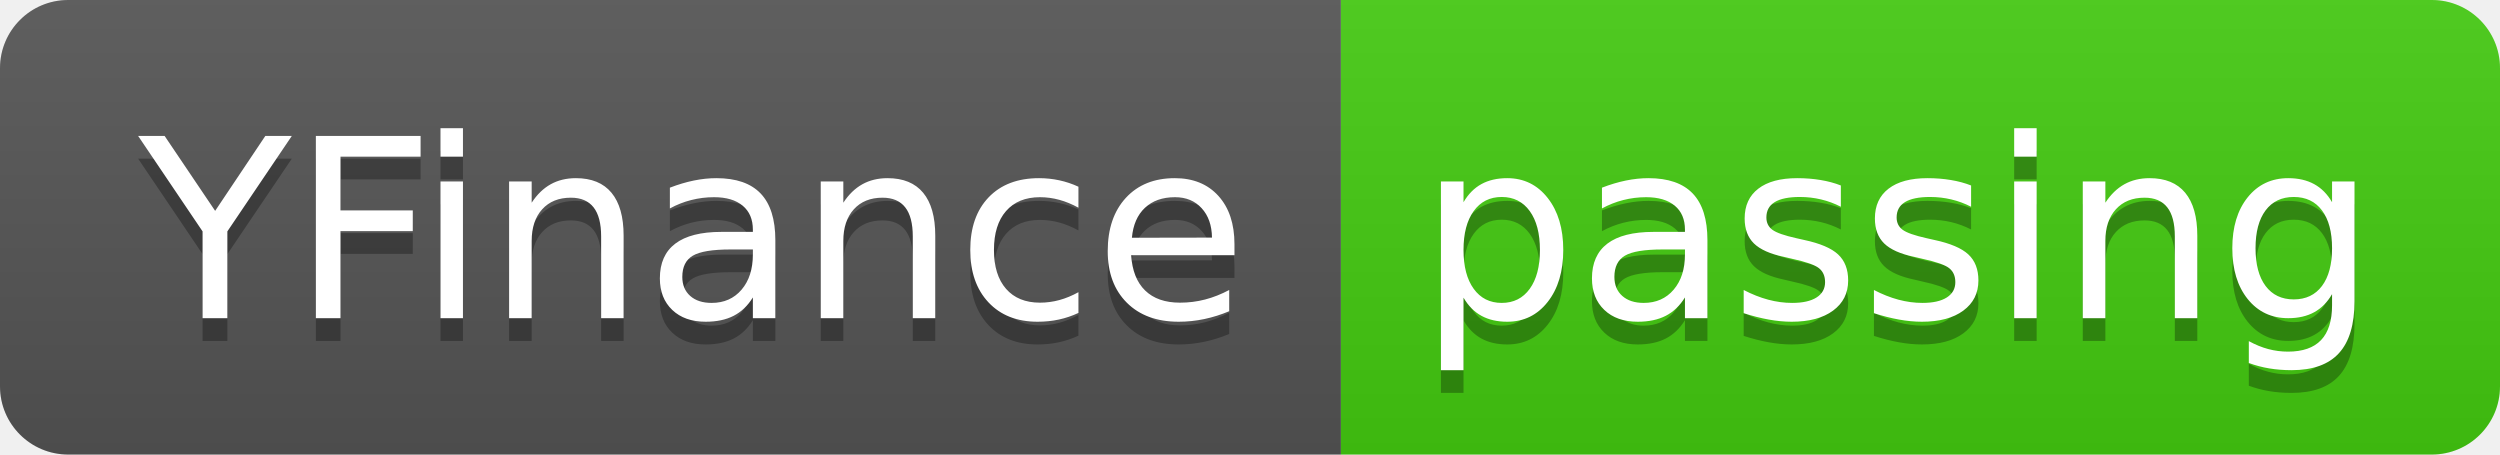
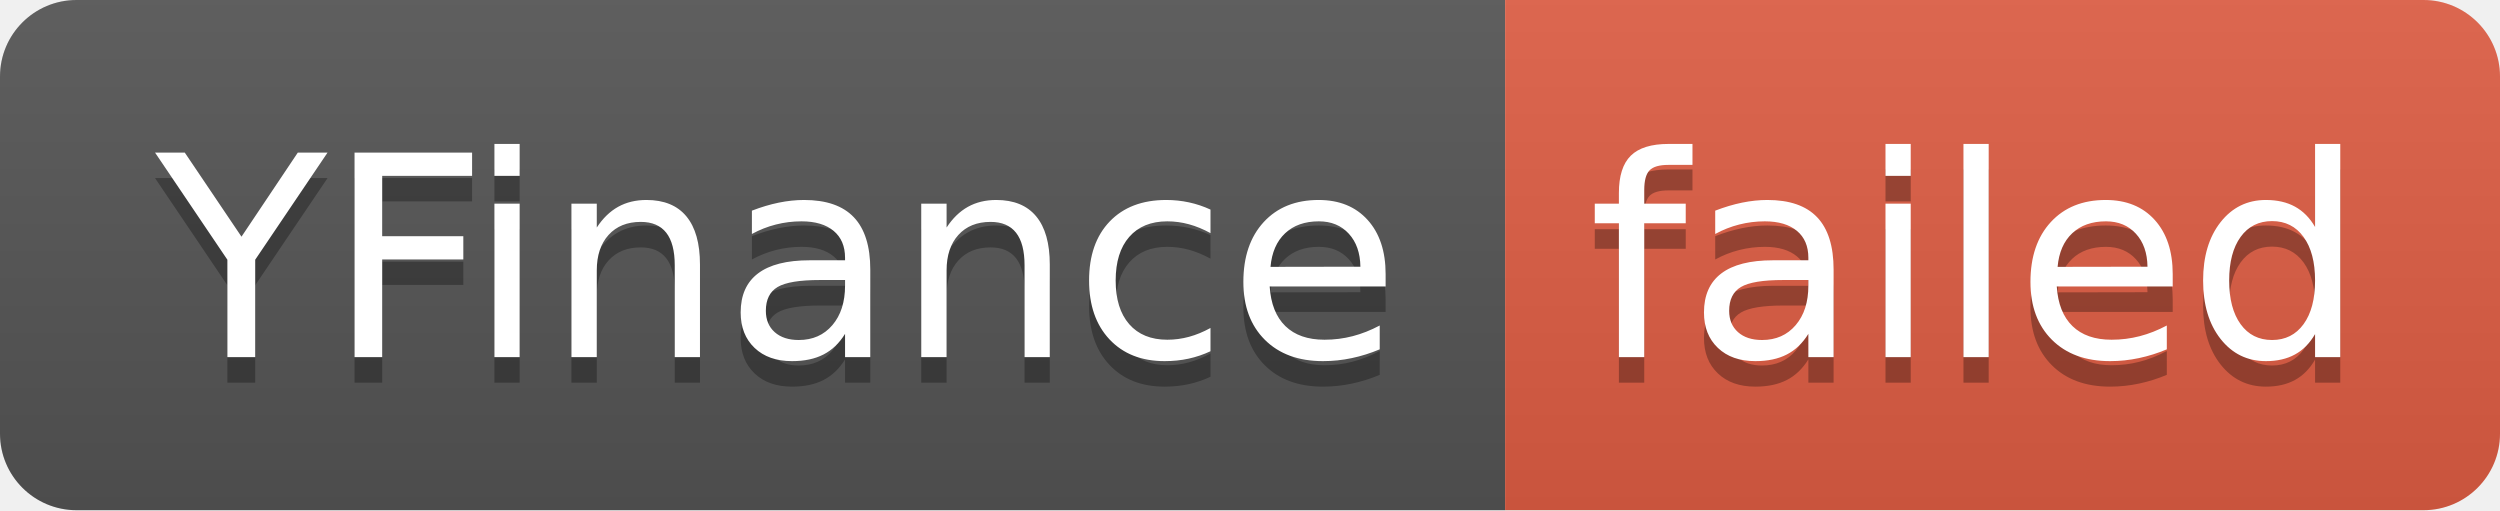
- <svg xmlns="http://www.w3.org/2000/svg" width="110" height="20" role="img" aria-label="YFinance: passing">
+ <svg xmlns="http://www.w3.org/2000/svg" width="98" height="20" role="img" aria-label="YFinance: failed">
  <linearGradient id="s" x2="0" y2="100%">
    <stop offset="0" stop-color="#bbb" stop-opacity=".1" />
    <stop offset="1" stop-opacity=".1" />
  </linearGradient>
  <clipPath id="r">
-     <rect width="110" height="20" rx="3" fill="#fff" />
+     <rect width="98" height="20" rx="3" fill="#fff" />
  </clipPath>
  <g clip-path="url(#r)">
    <rect width="59" height="20" fill="#555" />
-     <rect x="59" width="51" height="20" fill="#4c1" />
-     <rect width="110" height="20" fill="url(#s)" />
+     <rect x="59" width="39" height="20" fill="#e05d44" />
+     <rect width="98" height="20" fill="url(#s)" />
  </g>
  <g fill="#fff" text-anchor="middle" font-family="Verdana,Geneva,DejaVu Sans,sans-serif" text-rendering="geometricPrecision" font-size="110">
    <text aria-hidden="true" x="305" y="150" fill="#010101" fill-opacity=".3" transform="scale(.1)" textLength="490">YFinance</text>
    <text x="305" y="140" transform="scale(.1)" fill="#fff" textLength="490">YFinance</text>
-     <text aria-hidden="true" x="835" y="150" fill="#010101" fill-opacity=".3" transform="scale(.1)" textLength="410">passing</text>
-     <text x="835" y="140" transform="scale(.1)" fill="#fff" textLength="410">passing</text>
+     <text aria-hidden="true" x="775" y="150" fill="#010101" fill-opacity=".3" transform="scale(.1)" textLength="290">failed</text>
+     <text x="775" y="140" transform="scale(.1)" fill="#fff" textLength="290">failed</text>
  </g>
</svg>
